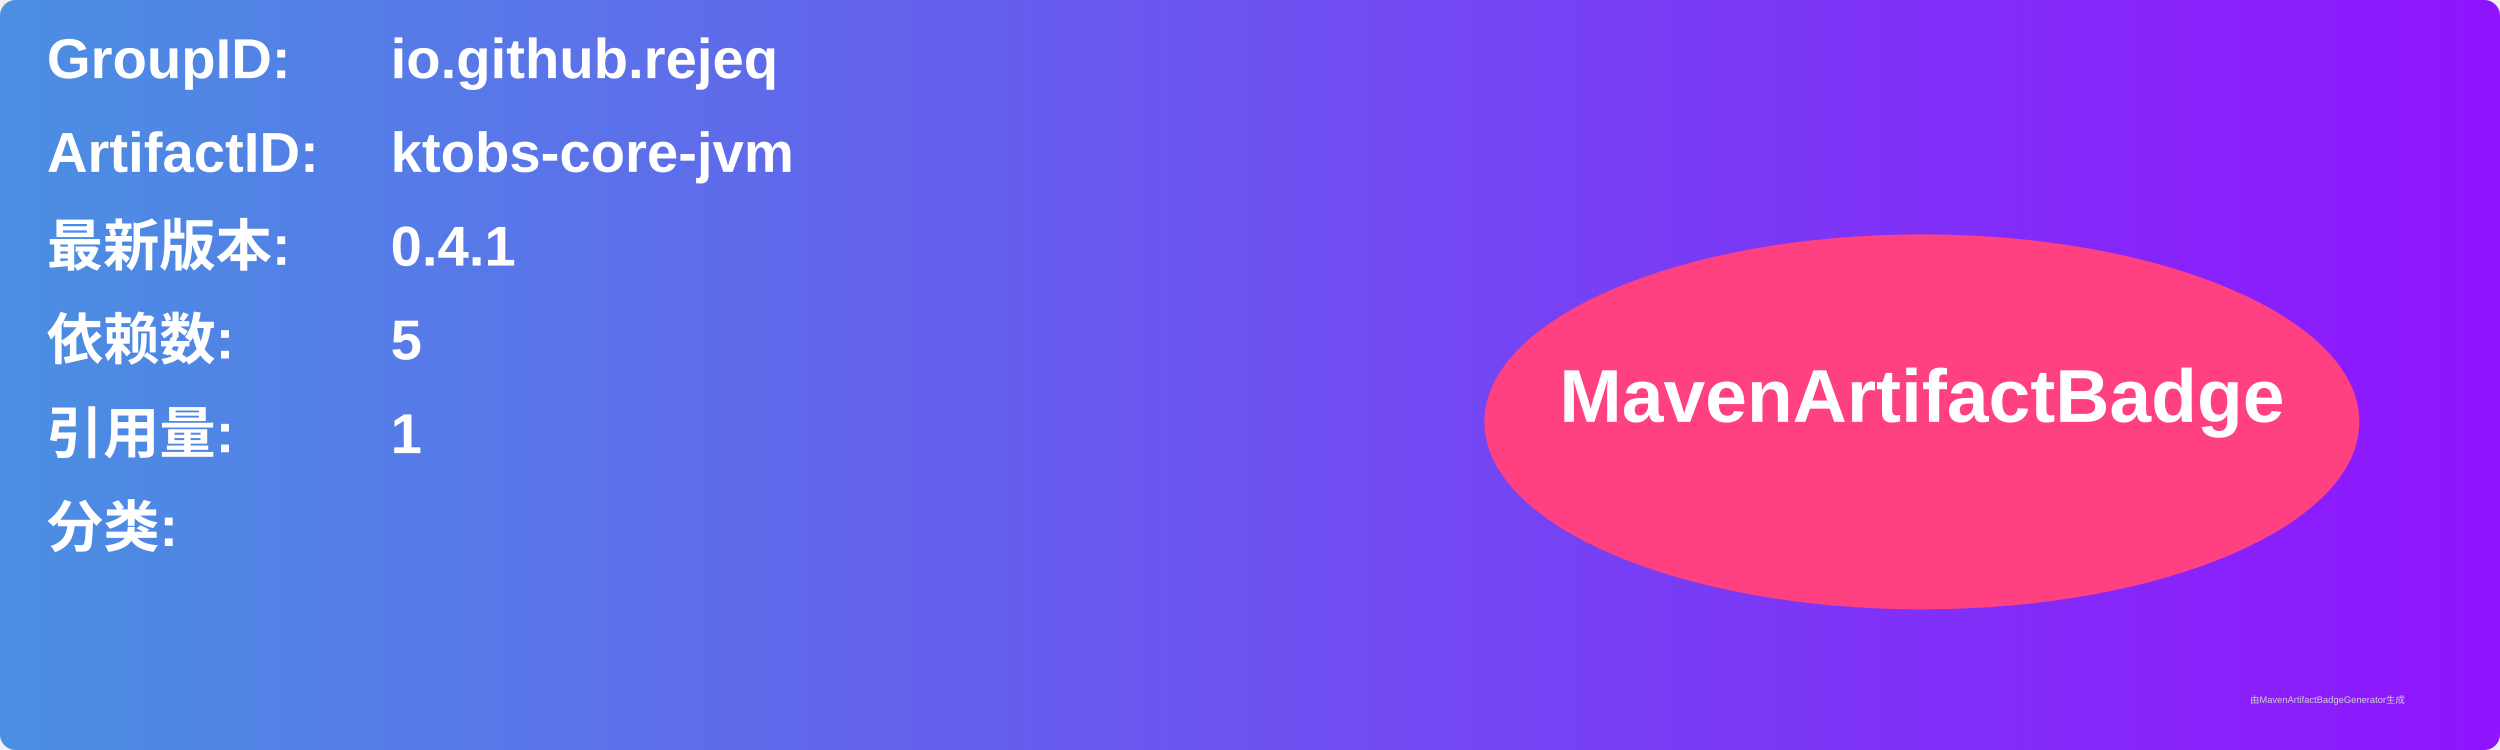
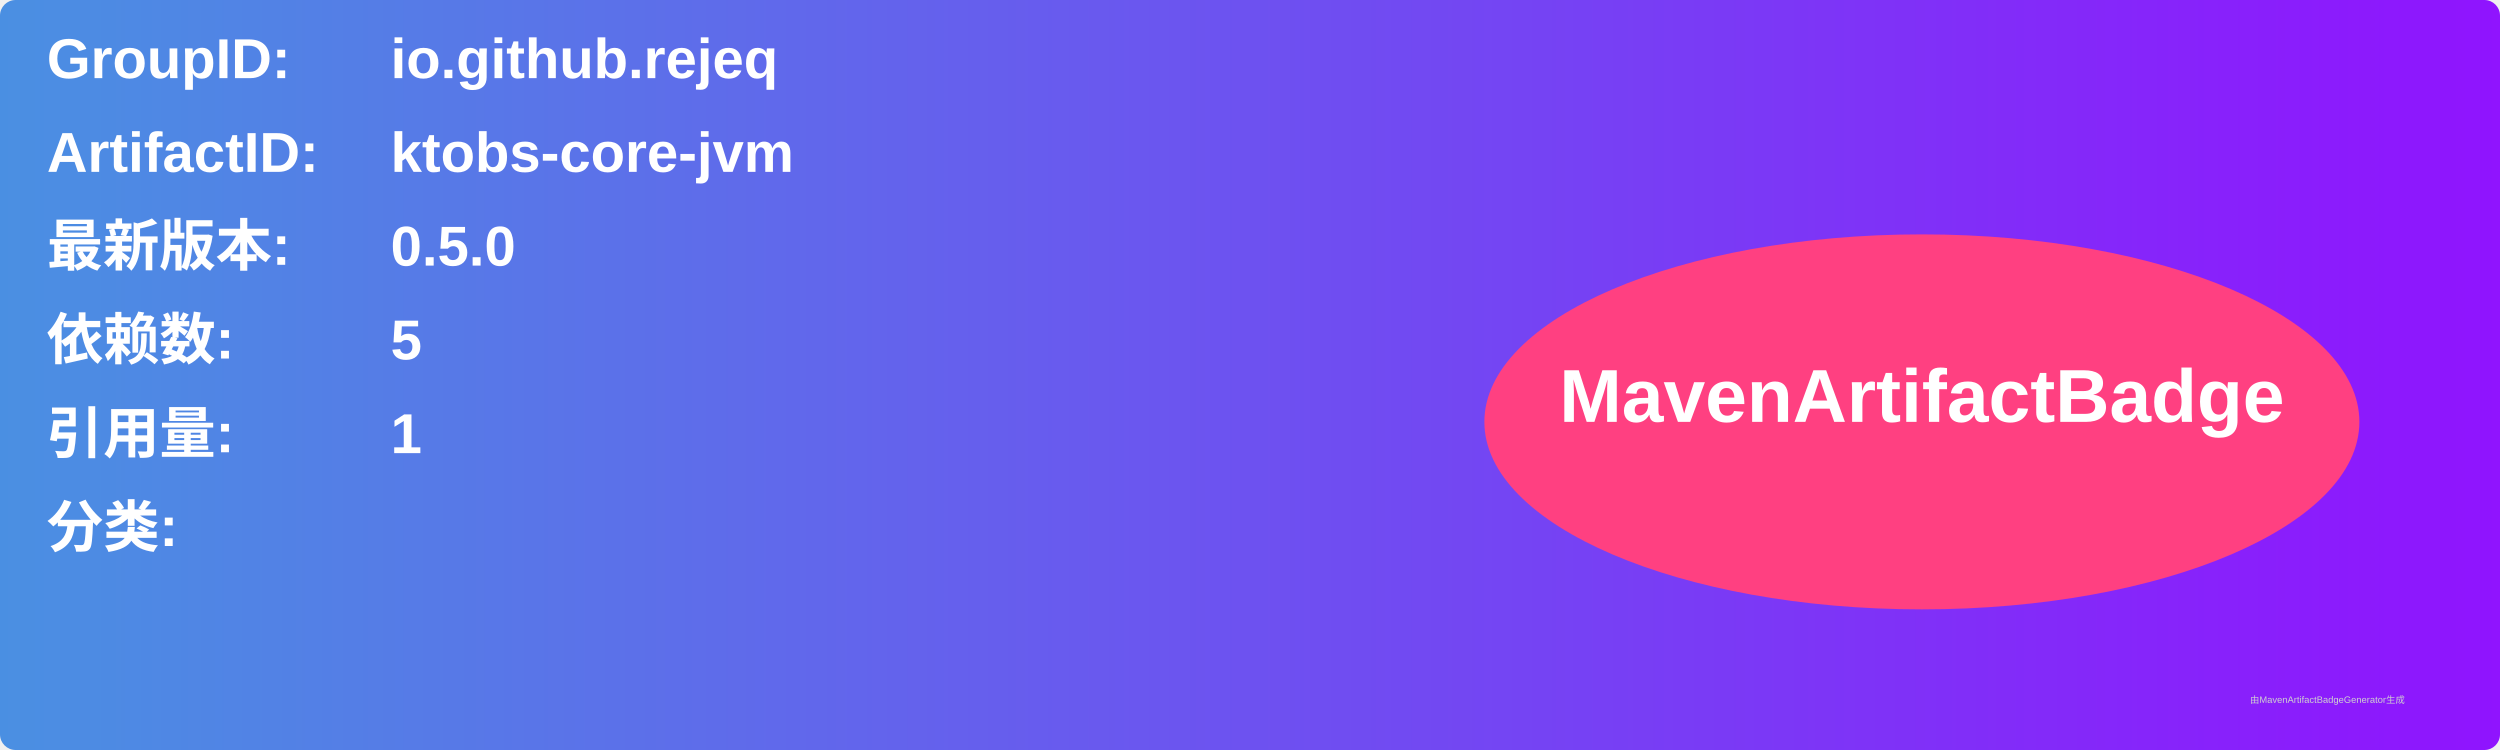
<svg xmlns="http://www.w3.org/2000/svg" width="800" height="240" viewBox="0 0 800 240">
  <linearGradient id="grad" x1="0%" y1="0%" x2="100%" y2="0%">
    <stop offset="0%" stop-color="#4a90e2" />
    <stop offset="100%" stop-color="#9013fe" />
  </linearGradient>
  <rect width="100%" height="100%" rx="5" ry="5" fill="url(#grad)" />
  <g transform="translate(15, 15)">
    <text x="0" y="10" font-family="Arial" font-size="18" fill="white" font-weight="bold" width="260">GroupID:</text>
    <text x="110" y="10" font-family="Arial" font-size="18" fill="white" font-weight="bold" width="460">io.github.rejeq</text>
    <text x="0" y="40" font-family="Arial" font-size="18" fill="white" font-weight="bold" width="260">ArtifactID:</text>
    <text x="110" y="40" font-family="Arial" font-size="18" fill="white" font-weight="bold" width="460">ktobs-core-jvm</text>
    <text x="0" y="70" font-family="Arial" font-size="18" fill="white" font-weight="bold">最新版本:</text>
    <text x="110" y="70" font-family="Arial" font-size="18" fill="white" font-weight="bold">
-       <tspan font-weight="bold">0.4.1</tspan>
+       <tspan font-weight="bold">0.5.0</tspan>
    </text>
    <text x="0" y="100" font-family="Arial" font-size="18" fill="white" font-weight="bold">依赖数: </text>
    <text x="110" y="100" font-family="Arial" font-size="18" fill="white">
      <tspan font-weight="bold">5</tspan>
    </text>
    <text x="0" y="130" font-family="Arial" font-size="18" fill="white" font-weight="bold">引用量: </text>
    <text x="110" y="130" font-family="Arial" font-size="18" fill="white">
      <tspan font-weight="bold">1</tspan>
    </text>
    <text x="0" y="160" font-family="Arial" font-size="18" fill="white" font-weight="bold">分类:</text>
    <text x="10" y="190" font-family="Arial" font-size="10" fill="white">
      <tspan font-weight="bold" />
    </text>
    <ellipse cx="600" cy="120" rx="140" ry="60" fill="#ff4081" />
    <text x="600" y="120" text-anchor="middle" font-family="Arial" font-size="24" fill="white" font-weight="bold">MavenArtifactBadge</text>
  </g>
  <text x="720" y="225" font-family="Arial" font-size="3" fill="#d0d0d0">由MavenArtifactBadgeGenerator生成</text>
</svg>
